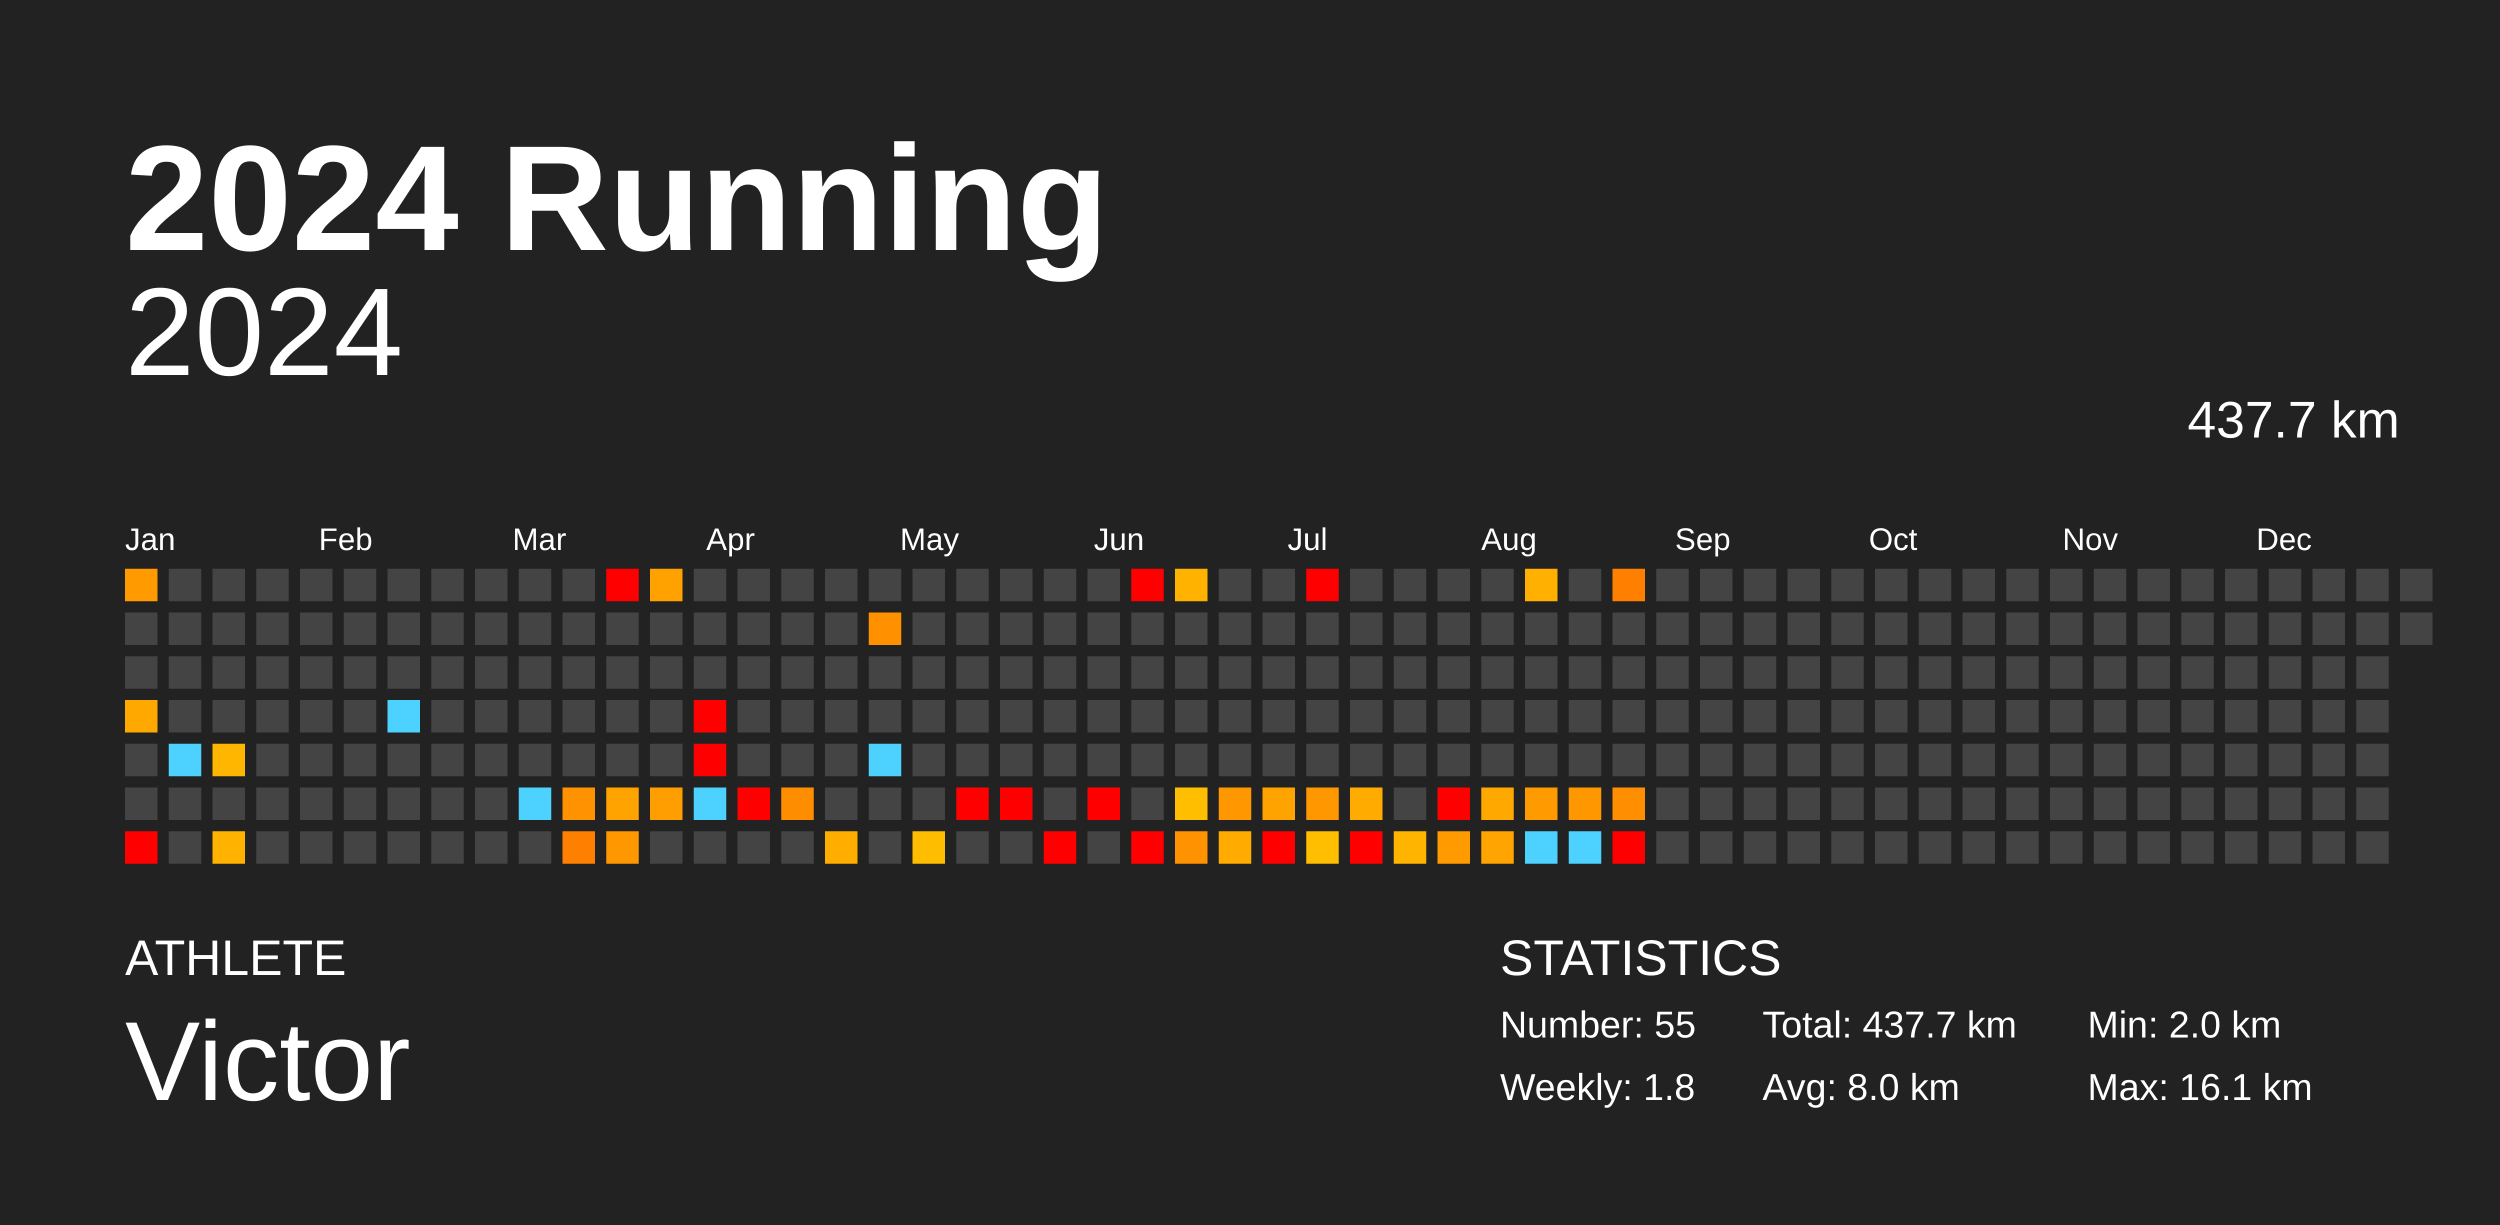
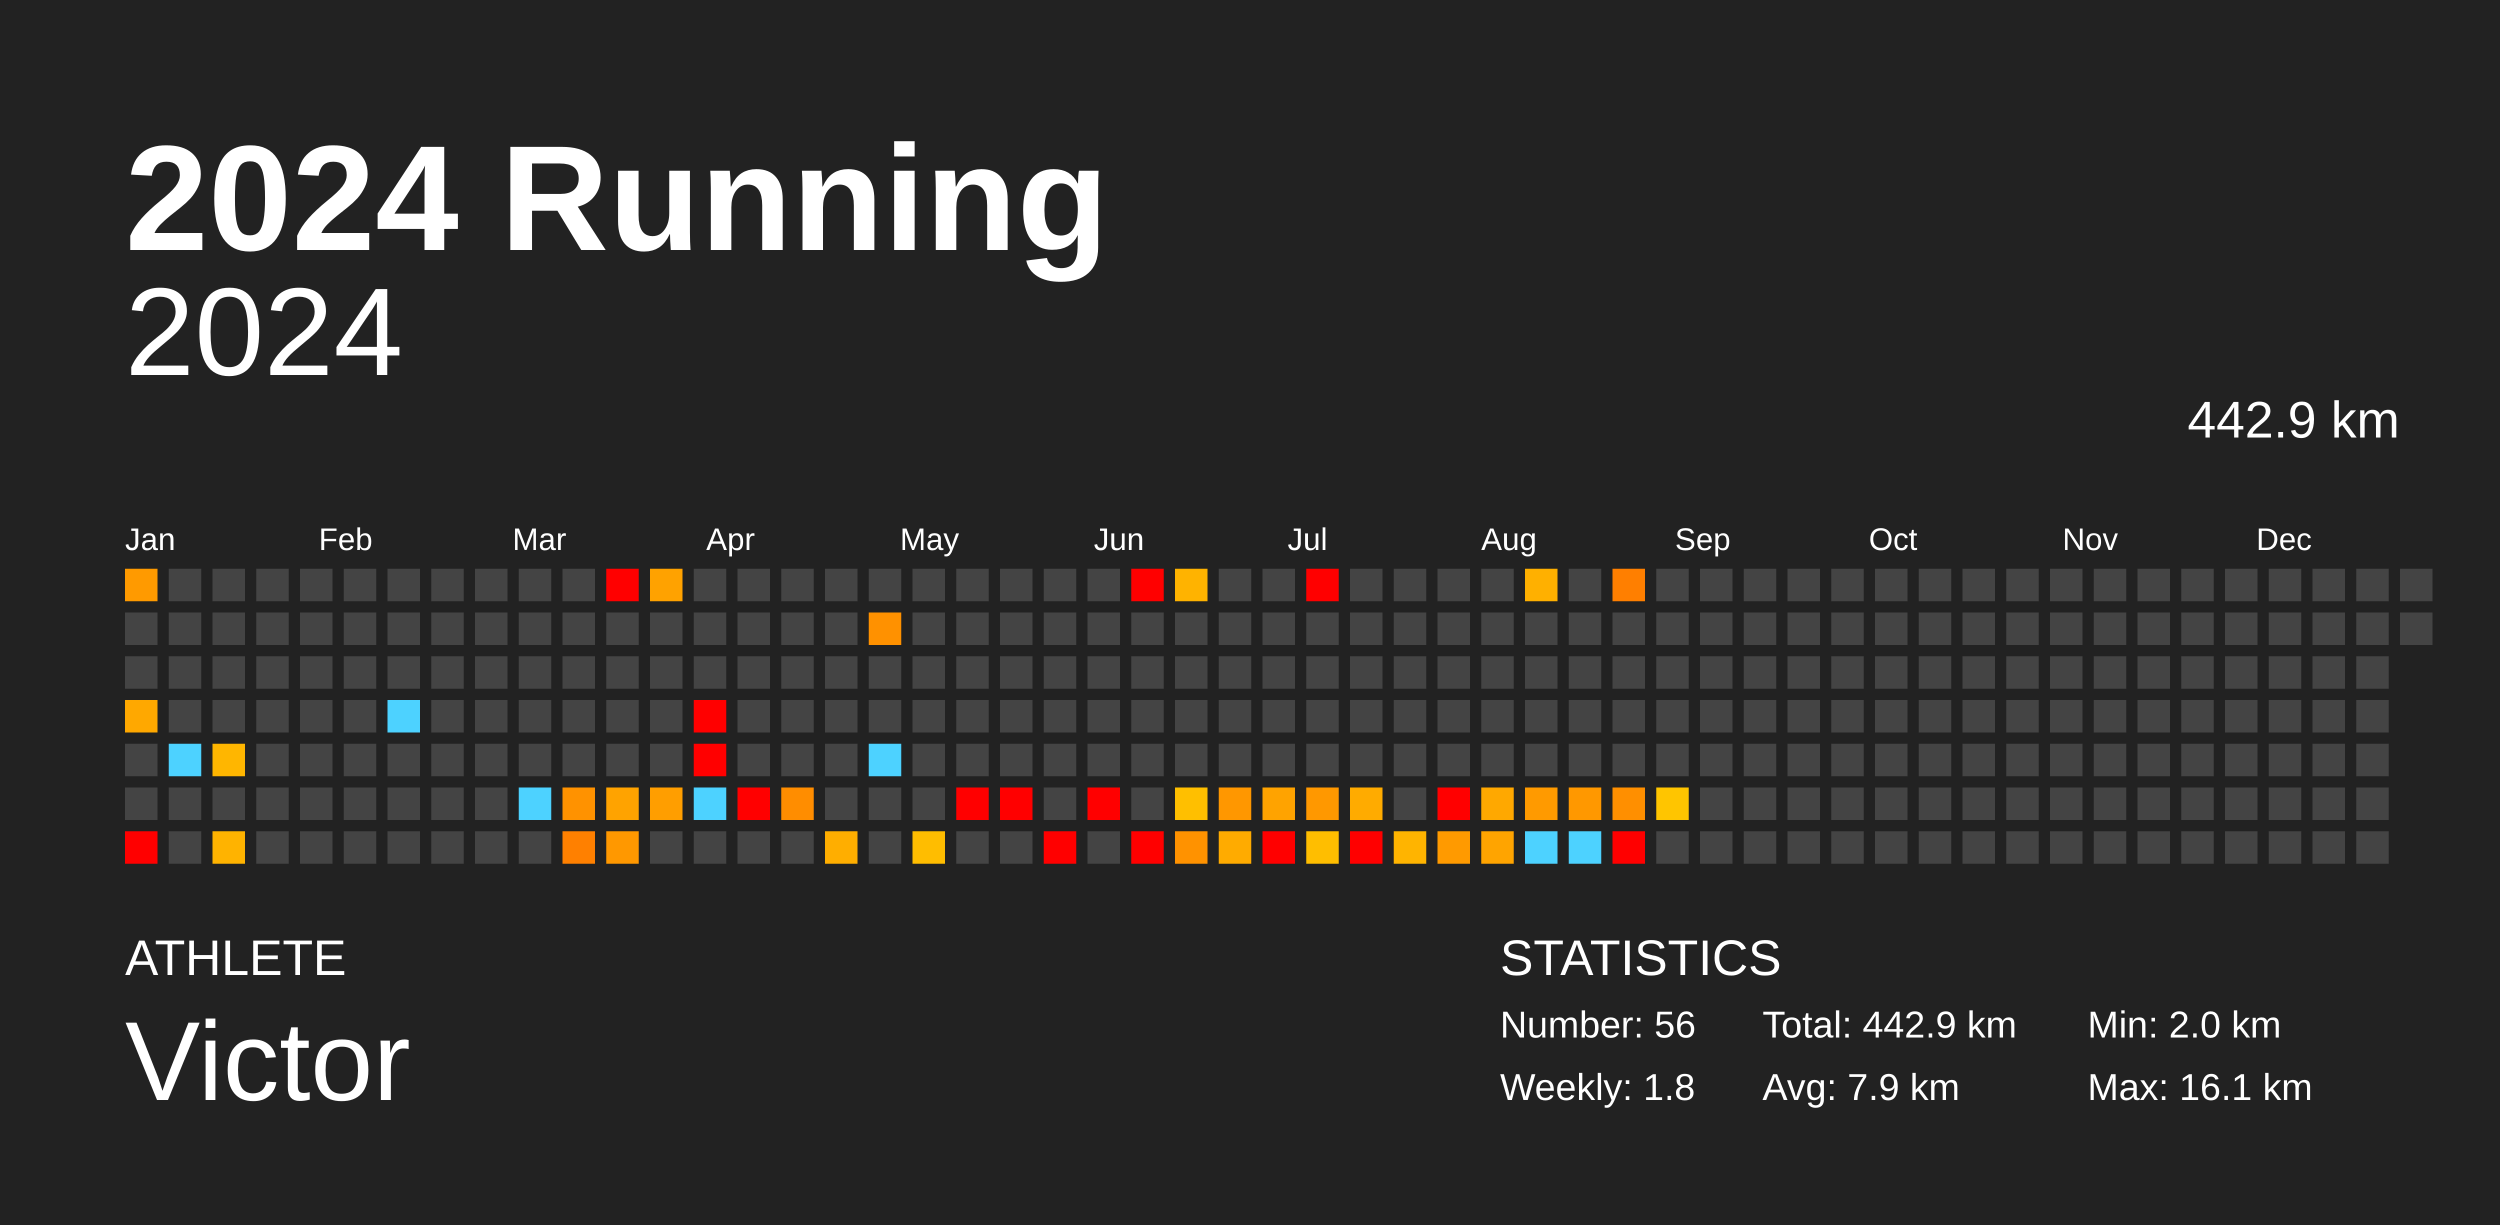
<svg xmlns="http://www.w3.org/2000/svg" baseProfile="full" height="98mm" version="1.1" viewBox="0,0,200,98" width="200mm">
  <defs />
  <rect fill="#222222" height="98" width="200" x="0" y="0" />
  <text fill="#FFFFFF" style="font-size:12px; font-family:Arial; font-weight:bold;" x="10" y="20">2024 Running</text>
  <text fill="#FFFFFF" style="font-size:4px; font-family:Arial" x="10" y="78">ATHLETE</text>
  <text fill="#FFFFFF" style="font-size:9px; font-family:Arial" x="10" y="88">Victor</text>
  <text fill="#FFFFFF" style="font-size:4px; font-family:Arial" x="120" y="78">STATISTICS</text>
-   <text fill="#FFFFFF" style="font-size:3px; font-family:Arial" x="120" y="83">Number: 55</text>
+   <text fill="#FFFFFF" style="font-size:3px; font-family:Arial" x="120" y="83">Number: 56</text>
  <text fill="#FFFFFF" style="font-size:3px; font-family:Arial" x="120" y="88">Weekly: 1.8</text>
-   <text fill="#FFFFFF" style="font-size:3px; font-family:Arial" x="141" y="83">Total: 437.7 km</text>
-   <text fill="#FFFFFF" style="font-size:3px; font-family:Arial" x="141" y="88">Avg: 8.0 km</text>
+   <text fill="#FFFFFF" style="font-size:3px; font-family:Arial" x="141" y="83">Total: 442.9 km</text>
+   <text fill="#FFFFFF" style="font-size:3px; font-family:Arial" x="141" y="88">Avg: 7.9 km</text>
  <text fill="#FFFFFF" style="font-size:3px; font-family:Arial" x="167" y="83">Min: 2.0 km</text>
  <text fill="#FFFFFF" style="font-size:3px; font-family:Arial" x="167" y="88">Max: 16.1 km</text>
  <text alignment-baseline="hanging" fill="#FFFFFF" style="font-size:10.0px; font-family:Arial;" x="10" y="30">2024</text>
-   <text alignment-baseline="hanging" fill="#FFFFFF" style="font-size:4.125px; font-family:Arial;" x="175" y="35">437.7 km</text>
+   <text alignment-baseline="hanging" fill="#FFFFFF" style="font-size:4.125px; font-family:Arial;" x="175" y="35">442.9 km</text>
  <text fill="#FFFFFF" style="font-size:2.5px; font-family:Arial" x="10.0" y="44">Jan</text>
  <text fill="#FFFFFF" style="font-size:2.5px; font-family:Arial" x="25.5" y="44">Feb</text>
  <text fill="#FFFFFF" style="font-size:2.5px; font-family:Arial" x="41.0" y="44">Mar</text>
  <text fill="#FFFFFF" style="font-size:2.5px; font-family:Arial" x="56.5" y="44">Apr</text>
  <text fill="#FFFFFF" style="font-size:2.5px; font-family:Arial" x="72.0" y="44">May</text>
  <text fill="#FFFFFF" style="font-size:2.5px; font-family:Arial" x="87.5" y="44">Jun</text>
  <text fill="#FFFFFF" style="font-size:2.5px; font-family:Arial" x="103.0" y="44">Jul</text>
  <text fill="#FFFFFF" style="font-size:2.5px; font-family:Arial" x="118.5" y="44">Aug</text>
  <text fill="#FFFFFF" style="font-size:2.5px; font-family:Arial" x="134.0" y="44">Sep</text>
  <text fill="#FFFFFF" style="font-size:2.5px; font-family:Arial" x="149.5" y="44">Oct</text>
  <text fill="#FFFFFF" style="font-size:2.5px; font-family:Arial" x="165.0" y="44">Nov</text>
  <text fill="#FFFFFF" style="font-size:2.5px; font-family:Arial" x="180.5" y="44">Dec</text>
  <rect fill="#ff9a00" height="2.6" width="2.6" x="10.0" y="45.5" />
  <rect fill="#444444" height="2.6" width="2.6" x="10.0" y="49.0" />
  <rect fill="#444444" height="2.6" width="2.6" x="10.0" y="52.5" />
  <rect fill="#ffa800" height="2.6" width="2.6" x="10.0" y="56.0" />
  <rect fill="#444444" height="2.6" width="2.6" x="10.0" y="59.5" />
  <rect fill="#444444" height="2.6" width="2.6" x="10.0" y="63.0" />
  <rect fill="red" height="2.6" width="2.6" x="10.0" y="66.5" />
  <rect fill="#444444" height="2.6" width="2.6" x="13.5" y="45.5" />
  <rect fill="#444444" height="2.6" width="2.6" x="13.5" y="49.0" />
  <rect fill="#444444" height="2.6" width="2.6" x="13.5" y="52.5" />
  <rect fill="#444444" height="2.6" width="2.6" x="13.5" y="56.0" />
  <rect fill="#4dd2ff" height="2.6" width="2.6" x="13.5" y="59.5" />
  <rect fill="#444444" height="2.6" width="2.6" x="13.5" y="63.0" />
  <rect fill="#444444" height="2.6" width="2.6" x="13.5" y="66.5" />
  <rect fill="#444444" height="2.6" width="2.6" x="17.0" y="45.5" />
  <rect fill="#444444" height="2.6" width="2.6" x="17.0" y="49.0" />
  <rect fill="#444444" height="2.6" width="2.6" x="17.0" y="52.5" />
  <rect fill="#444444" height="2.6" width="2.6" x="17.0" y="56.0" />
  <rect fill="#ffb600" height="2.6" width="2.6" x="17.0" y="59.5" />
  <rect fill="#444444" height="2.6" width="2.6" x="17.0" y="63.0" />
  <rect fill="#ffb300" height="2.6" width="2.6" x="17.0" y="66.5" />
  <rect fill="#444444" height="2.6" width="2.6" x="20.5" y="45.5" />
  <rect fill="#444444" height="2.6" width="2.6" x="20.5" y="49.0" />
  <rect fill="#444444" height="2.6" width="2.6" x="20.5" y="52.5" />
  <rect fill="#444444" height="2.6" width="2.6" x="20.5" y="56.0" />
  <rect fill="#444444" height="2.6" width="2.6" x="20.5" y="59.5" />
  <rect fill="#444444" height="2.6" width="2.6" x="20.5" y="63.0" />
  <rect fill="#444444" height="2.6" width="2.6" x="20.5" y="66.5" />
  <rect fill="#444444" height="2.6" width="2.6" x="24.0" y="45.5" />
  <rect fill="#444444" height="2.6" width="2.6" x="24.0" y="49.0" />
  <rect fill="#444444" height="2.6" width="2.6" x="24.0" y="52.5" />
  <rect fill="#444444" height="2.6" width="2.6" x="24.0" y="56.0" />
  <rect fill="#444444" height="2.6" width="2.6" x="24.0" y="59.5" />
  <rect fill="#444444" height="2.6" width="2.6" x="24.0" y="63.0" />
  <rect fill="#444444" height="2.6" width="2.6" x="24.0" y="66.5" />
  <rect fill="#444444" height="2.6" width="2.6" x="27.5" y="45.5" />
  <rect fill="#444444" height="2.6" width="2.6" x="27.5" y="49.0" />
  <rect fill="#444444" height="2.6" width="2.6" x="27.5" y="52.5" />
  <rect fill="#444444" height="2.6" width="2.6" x="27.5" y="56.0" />
  <rect fill="#444444" height="2.6" width="2.6" x="27.5" y="59.5" />
  <rect fill="#444444" height="2.6" width="2.6" x="27.5" y="63.0" />
  <rect fill="#444444" height="2.6" width="2.6" x="27.5" y="66.5" />
  <rect fill="#444444" height="2.6" width="2.6" x="31.0" y="45.5" />
  <rect fill="#444444" height="2.6" width="2.6" x="31.0" y="49.0" />
  <rect fill="#444444" height="2.6" width="2.6" x="31.0" y="52.5" />
  <rect fill="#4dd2ff" height="2.6" width="2.6" x="31.0" y="56.0" />
  <rect fill="#444444" height="2.6" width="2.6" x="31.0" y="59.5" />
  <rect fill="#444444" height="2.6" width="2.6" x="31.0" y="63.0" />
  <rect fill="#444444" height="2.6" width="2.6" x="31.0" y="66.5" />
  <rect fill="#444444" height="2.6" width="2.6" x="34.5" y="45.5" />
  <rect fill="#444444" height="2.6" width="2.6" x="34.5" y="49.0" />
  <rect fill="#444444" height="2.6" width="2.6" x="34.5" y="52.5" />
  <rect fill="#444444" height="2.6" width="2.6" x="34.5" y="56.0" />
  <rect fill="#444444" height="2.6" width="2.6" x="34.5" y="59.5" />
  <rect fill="#444444" height="2.6" width="2.6" x="34.5" y="63.0" />
  <rect fill="#444444" height="2.6" width="2.6" x="34.5" y="66.5" />
  <rect fill="#444444" height="2.6" width="2.6" x="38.0" y="45.5" />
  <rect fill="#444444" height="2.6" width="2.6" x="38.0" y="49.0" />
  <rect fill="#444444" height="2.6" width="2.6" x="38.0" y="52.5" />
  <rect fill="#444444" height="2.6" width="2.6" x="38.0" y="56.0" />
  <rect fill="#444444" height="2.6" width="2.6" x="38.0" y="59.5" />
  <rect fill="#444444" height="2.6" width="2.6" x="38.0" y="63.0" />
  <rect fill="#444444" height="2.6" width="2.6" x="38.0" y="66.5" />
  <rect fill="#444444" height="2.6" width="2.6" x="41.5" y="45.5" />
  <rect fill="#444444" height="2.6" width="2.6" x="41.5" y="49.0" />
  <rect fill="#444444" height="2.6" width="2.6" x="41.5" y="52.5" />
  <rect fill="#444444" height="2.6" width="2.6" x="41.5" y="56.0" />
  <rect fill="#444444" height="2.6" width="2.6" x="41.5" y="59.5" />
  <rect fill="#4dd2ff" height="2.6" width="2.6" x="41.5" y="63.0" />
  <rect fill="#444444" height="2.6" width="2.6" x="41.5" y="66.5" />
  <rect fill="#444444" height="2.6" width="2.6" x="45.0" y="45.5" />
  <rect fill="#444444" height="2.6" width="2.6" x="45.0" y="49.0" />
  <rect fill="#444444" height="2.6" width="2.6" x="45.0" y="52.5" />
  <rect fill="#444444" height="2.6" width="2.6" x="45.0" y="56.0" />
  <rect fill="#444444" height="2.6" width="2.6" x="45.0" y="59.5" />
  <rect fill="#ff9200" height="2.6" width="2.6" x="45.0" y="63.0" />
  <rect fill="#ff8000" height="2.6" width="2.6" x="45.0" y="66.5" />
  <rect fill="red" height="2.6" width="2.6" x="48.5" y="45.5" />
  <rect fill="#444444" height="2.6" width="2.6" x="48.5" y="49.0" />
  <rect fill="#444444" height="2.6" width="2.6" x="48.5" y="52.5" />
  <rect fill="#444444" height="2.6" width="2.6" x="48.5" y="56.0" />
  <rect fill="#444444" height="2.6" width="2.6" x="48.5" y="59.5" />
  <rect fill="#ffa300" height="2.6" width="2.6" x="48.5" y="63.0" />
  <rect fill="#ff9800" height="2.6" width="2.6" x="48.5" y="66.5" />
  <rect fill="#ffa200" height="2.6" width="2.6" x="52.0" y="45.5" />
  <rect fill="#444444" height="2.6" width="2.6" x="52.0" y="49.0" />
  <rect fill="#444444" height="2.6" width="2.6" x="52.0" y="52.5" />
  <rect fill="#444444" height="2.6" width="2.6" x="52.0" y="56.0" />
  <rect fill="#444444" height="2.6" width="2.6" x="52.0" y="59.5" />
  <rect fill="#ff9e00" height="2.6" width="2.6" x="52.0" y="63.0" />
  <rect fill="#444444" height="2.6" width="2.6" x="52.0" y="66.5" />
  <rect fill="#444444" height="2.6" width="2.6" x="55.5" y="45.5" />
  <rect fill="#444444" height="2.6" width="2.6" x="55.5" y="49.0" />
  <rect fill="#444444" height="2.6" width="2.6" x="55.5" y="52.5" />
  <rect fill="red" height="2.6" width="2.6" x="55.5" y="56.0" />
  <rect fill="red" height="2.6" width="2.6" x="55.5" y="59.5" />
  <rect fill="#4dd2ff" height="2.6" width="2.6" x="55.5" y="63.0" />
  <rect fill="#444444" height="2.6" width="2.6" x="55.5" y="66.5" />
  <rect fill="#444444" height="2.6" width="2.6" x="59.0" y="45.5" />
  <rect fill="#444444" height="2.6" width="2.6" x="59.0" y="49.0" />
  <rect fill="#444444" height="2.6" width="2.6" x="59.0" y="52.5" />
  <rect fill="#444444" height="2.6" width="2.6" x="59.0" y="56.0" />
  <rect fill="#444444" height="2.6" width="2.6" x="59.0" y="59.5" />
  <rect fill="red" height="2.6" width="2.6" x="59.0" y="63.0" />
  <rect fill="#444444" height="2.6" width="2.6" x="59.0" y="66.5" />
  <rect fill="#444444" height="2.6" width="2.6" x="62.5" y="45.5" />
  <rect fill="#444444" height="2.6" width="2.6" x="62.5" y="49.0" />
  <rect fill="#444444" height="2.6" width="2.6" x="62.5" y="52.5" />
  <rect fill="#444444" height="2.6" width="2.6" x="62.5" y="56.0" />
  <rect fill="#444444" height="2.6" width="2.6" x="62.5" y="59.5" />
  <rect fill="#ff8d00" height="2.6" width="2.6" x="62.5" y="63.0" />
  <rect fill="#444444" height="2.6" width="2.6" x="62.5" y="66.5" />
  <rect fill="#444444" height="2.6" width="2.6" x="66.0" y="45.5" />
  <rect fill="#444444" height="2.6" width="2.6" x="66.0" y="49.0" />
  <rect fill="#444444" height="2.6" width="2.6" x="66.0" y="52.5" />
  <rect fill="#444444" height="2.6" width="2.6" x="66.0" y="56.0" />
  <rect fill="#444444" height="2.6" width="2.6" x="66.0" y="59.5" />
  <rect fill="#444444" height="2.6" width="2.6" x="66.0" y="63.0" />
  <rect fill="#ffae00" height="2.6" width="2.6" x="66.0" y="66.5" />
  <rect fill="#444444" height="2.6" width="2.6" x="69.5" y="45.5" />
  <rect fill="#ff9100" height="2.6" width="2.6" x="69.5" y="49.0" />
  <rect fill="#444444" height="2.6" width="2.6" x="69.5" y="52.5" />
  <rect fill="#444444" height="2.6" width="2.6" x="69.5" y="56.0" />
  <rect fill="#4dd2ff" height="2.6" width="2.6" x="69.5" y="59.5" />
  <rect fill="#444444" height="2.6" width="2.6" x="69.5" y="63.0" />
  <rect fill="#444444" height="2.6" width="2.6" x="69.5" y="66.5" />
  <rect fill="#444444" height="2.6" width="2.6" x="73.0" y="45.5" />
  <rect fill="#444444" height="2.6" width="2.6" x="73.0" y="49.0" />
  <rect fill="#444444" height="2.6" width="2.6" x="73.0" y="52.5" />
  <rect fill="#444444" height="2.6" width="2.6" x="73.0" y="56.0" />
  <rect fill="#444444" height="2.6" width="2.6" x="73.0" y="59.5" />
  <rect fill="#444444" height="2.6" width="2.6" x="73.0" y="63.0" />
  <rect fill="#ffbd00" height="2.6" width="2.6" x="73.0" y="66.5" />
  <rect fill="#444444" height="2.6" width="2.6" x="76.5" y="45.5" />
  <rect fill="#444444" height="2.6" width="2.6" x="76.5" y="49.0" />
  <rect fill="#444444" height="2.6" width="2.6" x="76.5" y="52.5" />
  <rect fill="#444444" height="2.6" width="2.6" x="76.5" y="56.0" />
  <rect fill="#444444" height="2.6" width="2.6" x="76.5" y="59.5" />
  <rect fill="red" height="2.6" width="2.6" x="76.5" y="63.0" />
  <rect fill="#444444" height="2.6" width="2.6" x="76.5" y="66.5" />
  <rect fill="#444444" height="2.6" width="2.6" x="80.0" y="45.5" />
  <rect fill="#444444" height="2.6" width="2.6" x="80.0" y="49.0" />
  <rect fill="#444444" height="2.6" width="2.6" x="80.0" y="52.5" />
  <rect fill="#444444" height="2.6" width="2.6" x="80.0" y="56.0" />
  <rect fill="#444444" height="2.6" width="2.6" x="80.0" y="59.5" />
  <rect fill="red" height="2.6" width="2.6" x="80.0" y="63.0" />
  <rect fill="#444444" height="2.6" width="2.6" x="80.0" y="66.5" />
  <rect fill="#444444" height="2.6" width="2.6" x="83.5" y="45.5" />
  <rect fill="#444444" height="2.6" width="2.6" x="83.5" y="49.0" />
  <rect fill="#444444" height="2.6" width="2.6" x="83.5" y="52.5" />
  <rect fill="#444444" height="2.6" width="2.6" x="83.5" y="56.0" />
  <rect fill="#444444" height="2.6" width="2.6" x="83.5" y="59.5" />
  <rect fill="#444444" height="2.6" width="2.6" x="83.5" y="63.0" />
  <rect fill="red" height="2.6" width="2.6" x="83.5" y="66.5" />
  <rect fill="#444444" height="2.6" width="2.6" x="87.0" y="45.5" />
  <rect fill="#444444" height="2.6" width="2.6" x="87.0" y="49.0" />
  <rect fill="#444444" height="2.6" width="2.6" x="87.0" y="52.5" />
  <rect fill="#444444" height="2.6" width="2.6" x="87.0" y="56.0" />
  <rect fill="#444444" height="2.6" width="2.6" x="87.0" y="59.5" />
  <rect fill="red" height="2.6" width="2.6" x="87.0" y="63.0" />
  <rect fill="#444444" height="2.6" width="2.6" x="87.0" y="66.5" />
  <rect fill="red" height="2.6" width="2.6" x="90.5" y="45.5" />
  <rect fill="#444444" height="2.6" width="2.6" x="90.5" y="49.0" />
  <rect fill="#444444" height="2.6" width="2.6" x="90.5" y="52.5" />
  <rect fill="#444444" height="2.6" width="2.6" x="90.5" y="56.0" />
  <rect fill="#444444" height="2.6" width="2.6" x="90.5" y="59.5" />
  <rect fill="#444444" height="2.6" width="2.6" x="90.5" y="63.0" />
  <rect fill="red" height="2.6" width="2.6" x="90.5" y="66.5" />
  <rect fill="#ffb300" height="2.6" width="2.6" x="94.0" y="45.5" />
  <rect fill="#444444" height="2.6" width="2.6" x="94.0" y="49.0" />
  <rect fill="#444444" height="2.6" width="2.6" x="94.0" y="52.5" />
  <rect fill="#444444" height="2.6" width="2.6" x="94.0" y="56.0" />
  <rect fill="#444444" height="2.6" width="2.6" x="94.0" y="59.5" />
  <rect fill="#ffbf00" height="2.6" width="2.6" x="94.0" y="63.0" />
  <rect fill="#ff9200" height="2.6" width="2.6" x="94.0" y="66.5" />
  <rect fill="#444444" height="2.6" width="2.6" x="97.5" y="45.5" />
  <rect fill="#444444" height="2.6" width="2.6" x="97.5" y="49.0" />
  <rect fill="#444444" height="2.6" width="2.6" x="97.5" y="52.5" />
  <rect fill="#444444" height="2.6" width="2.6" x="97.5" y="56.0" />
  <rect fill="#444444" height="2.6" width="2.6" x="97.5" y="59.5" />
  <rect fill="#ff9700" height="2.6" width="2.6" x="97.5" y="63.0" />
  <rect fill="#ffab00" height="2.6" width="2.6" x="97.5" y="66.5" />
  <rect fill="#444444" height="2.6" width="2.6" x="101.0" y="45.5" />
  <rect fill="#444444" height="2.6" width="2.6" x="101.0" y="49.0" />
  <rect fill="#444444" height="2.6" width="2.6" x="101.0" y="52.5" />
  <rect fill="#444444" height="2.6" width="2.6" x="101.0" y="56.0" />
  <rect fill="#444444" height="2.6" width="2.6" x="101.0" y="59.5" />
  <rect fill="#ffa300" height="2.6" width="2.6" x="101.0" y="63.0" />
  <rect fill="red" height="2.6" width="2.6" x="101.0" y="66.5" />
  <rect fill="red" height="2.6" width="2.6" x="104.5" y="45.5" />
  <rect fill="#444444" height="2.6" width="2.6" x="104.5" y="49.0" />
  <rect fill="#444444" height="2.6" width="2.6" x="104.5" y="52.5" />
  <rect fill="#444444" height="2.6" width="2.6" x="104.5" y="56.0" />
  <rect fill="#444444" height="2.6" width="2.6" x="104.5" y="59.5" />
  <rect fill="#ff9800" height="2.6" width="2.6" x="104.5" y="63.0" />
  <rect fill="#ffbe00" height="2.6" width="2.6" x="104.5" y="66.5" />
  <rect fill="#444444" height="2.6" width="2.6" x="108.0" y="45.5" />
  <rect fill="#444444" height="2.6" width="2.6" x="108.0" y="49.0" />
  <rect fill="#444444" height="2.6" width="2.6" x="108.0" y="52.5" />
  <rect fill="#444444" height="2.6" width="2.6" x="108.0" y="56.0" />
  <rect fill="#444444" height="2.6" width="2.6" x="108.0" y="59.5" />
  <rect fill="#ffab00" height="2.6" width="2.6" x="108.0" y="63.0" />
  <rect fill="red" height="2.6" width="2.6" x="108.0" y="66.5" />
  <rect fill="#444444" height="2.6" width="2.6" x="111.5" y="45.5" />
  <rect fill="#444444" height="2.6" width="2.6" x="111.5" y="49.0" />
  <rect fill="#444444" height="2.6" width="2.6" x="111.5" y="52.5" />
  <rect fill="#444444" height="2.6" width="2.6" x="111.5" y="56.0" />
  <rect fill="#444444" height="2.6" width="2.6" x="111.5" y="59.5" />
  <rect fill="#444444" height="2.6" width="2.6" x="111.5" y="63.0" />
  <rect fill="#ffb400" height="2.6" width="2.6" x="111.5" y="66.5" />
  <rect fill="#444444" height="2.6" width="2.6" x="115.0" y="45.5" />
  <rect fill="#444444" height="2.6" width="2.6" x="115.0" y="49.0" />
  <rect fill="#444444" height="2.6" width="2.6" x="115.0" y="52.5" />
  <rect fill="#444444" height="2.6" width="2.6" x="115.0" y="56.0" />
  <rect fill="#444444" height="2.6" width="2.6" x="115.0" y="59.5" />
  <rect fill="red" height="2.6" width="2.6" x="115.0" y="63.0" />
  <rect fill="#ff9a00" height="2.6" width="2.6" x="115.0" y="66.5" />
  <rect fill="#444444" height="2.6" width="2.6" x="118.5" y="45.5" />
  <rect fill="#444444" height="2.6" width="2.6" x="118.5" y="49.0" />
  <rect fill="#444444" height="2.6" width="2.6" x="118.5" y="52.5" />
  <rect fill="#444444" height="2.6" width="2.6" x="118.5" y="56.0" />
  <rect fill="#444444" height="2.6" width="2.6" x="118.5" y="59.5" />
  <rect fill="#ffa800" height="2.6" width="2.6" x="118.5" y="63.0" />
  <rect fill="#ffa400" height="2.6" width="2.6" x="118.5" y="66.5" />
  <rect fill="#ffb000" height="2.6" width="2.6" x="122.0" y="45.5" />
  <rect fill="#444444" height="2.6" width="2.6" x="122.0" y="49.0" />
  <rect fill="#444444" height="2.6" width="2.6" x="122.0" y="52.5" />
  <rect fill="#444444" height="2.6" width="2.6" x="122.0" y="56.0" />
  <rect fill="#444444" height="2.6" width="2.6" x="122.0" y="59.5" />
  <rect fill="#ff9a00" height="2.6" width="2.6" x="122.0" y="63.0" />
  <rect fill="#4dd2ff" height="2.6" width="2.6" x="122.0" y="66.5" />
  <rect fill="#444444" height="2.6" width="2.6" x="125.5" y="45.5" />
  <rect fill="#444444" height="2.6" width="2.6" x="125.5" y="49.0" />
  <rect fill="#444444" height="2.6" width="2.6" x="125.5" y="52.5" />
  <rect fill="#444444" height="2.6" width="2.6" x="125.5" y="56.0" />
  <rect fill="#444444" height="2.6" width="2.6" x="125.5" y="59.5" />
  <rect fill="#ff9800" height="2.6" width="2.6" x="125.5" y="63.0" />
  <rect fill="#4dd2ff" height="2.6" width="2.6" x="125.5" y="66.5" />
  <rect fill="#ff7f00" height="2.6" width="2.6" x="129.0" y="45.5" />
  <rect fill="#444444" height="2.6" width="2.6" x="129.0" y="49.0" />
  <rect fill="#444444" height="2.6" width="2.6" x="129.0" y="52.5" />
  <rect fill="#444444" height="2.6" width="2.6" x="129.0" y="56.0" />
  <rect fill="#444444" height="2.6" width="2.6" x="129.0" y="59.5" />
  <rect fill="#ff8f00" height="2.6" width="2.6" x="129.0" y="63.0" />
  <rect fill="red" height="2.6" width="2.6" x="129.0" y="66.5" />
  <rect fill="#444444" height="2.6" width="2.6" x="132.5" y="45.5" />
  <rect fill="#444444" height="2.6" width="2.6" x="132.5" y="49.0" />
  <rect fill="#444444" height="2.6" width="2.6" x="132.5" y="52.5" />
  <rect fill="#444444" height="2.6" width="2.6" x="132.5" y="56.0" />
  <rect fill="#444444" height="2.6" width="2.6" x="132.5" y="59.5" />
-   <rect fill="#444444" height="2.6" width="2.6" x="132.5" y="63.0" />
+   <rect fill="#ffc500" height="2.6" width="2.6" x="132.5" y="63.0" />
  <rect fill="#444444" height="2.6" width="2.6" x="132.5" y="66.5" />
  <rect fill="#444444" height="2.6" width="2.6" x="136.0" y="45.5" />
  <rect fill="#444444" height="2.6" width="2.6" x="136.0" y="49.0" />
  <rect fill="#444444" height="2.6" width="2.6" x="136.0" y="52.5" />
  <rect fill="#444444" height="2.6" width="2.6" x="136.0" y="56.0" />
  <rect fill="#444444" height="2.6" width="2.6" x="136.0" y="59.5" />
  <rect fill="#444444" height="2.6" width="2.6" x="136.0" y="63.0" />
  <rect fill="#444444" height="2.6" width="2.6" x="136.0" y="66.5" />
  <rect fill="#444444" height="2.6" width="2.6" x="139.5" y="45.5" />
  <rect fill="#444444" height="2.6" width="2.6" x="139.5" y="49.0" />
  <rect fill="#444444" height="2.6" width="2.6" x="139.5" y="52.5" />
  <rect fill="#444444" height="2.6" width="2.6" x="139.5" y="56.0" />
  <rect fill="#444444" height="2.6" width="2.6" x="139.5" y="59.5" />
  <rect fill="#444444" height="2.6" width="2.6" x="139.5" y="63.0" />
  <rect fill="#444444" height="2.6" width="2.6" x="139.5" y="66.5" />
  <rect fill="#444444" height="2.6" width="2.6" x="143.0" y="45.5" />
  <rect fill="#444444" height="2.6" width="2.6" x="143.0" y="49.0" />
  <rect fill="#444444" height="2.6" width="2.6" x="143.0" y="52.5" />
  <rect fill="#444444" height="2.6" width="2.6" x="143.0" y="56.0" />
  <rect fill="#444444" height="2.6" width="2.6" x="143.0" y="59.5" />
  <rect fill="#444444" height="2.6" width="2.6" x="143.0" y="63.0" />
  <rect fill="#444444" height="2.6" width="2.6" x="143.0" y="66.5" />
  <rect fill="#444444" height="2.6" width="2.6" x="146.5" y="45.5" />
  <rect fill="#444444" height="2.6" width="2.6" x="146.5" y="49.0" />
  <rect fill="#444444" height="2.6" width="2.6" x="146.5" y="52.5" />
  <rect fill="#444444" height="2.6" width="2.6" x="146.5" y="56.0" />
  <rect fill="#444444" height="2.6" width="2.6" x="146.5" y="59.5" />
  <rect fill="#444444" height="2.6" width="2.6" x="146.5" y="63.0" />
  <rect fill="#444444" height="2.6" width="2.6" x="146.5" y="66.5" />
  <rect fill="#444444" height="2.6" width="2.6" x="150.0" y="45.5" />
  <rect fill="#444444" height="2.6" width="2.6" x="150.0" y="49.0" />
  <rect fill="#444444" height="2.6" width="2.6" x="150.0" y="52.5" />
  <rect fill="#444444" height="2.6" width="2.6" x="150.0" y="56.0" />
  <rect fill="#444444" height="2.6" width="2.6" x="150.0" y="59.5" />
  <rect fill="#444444" height="2.6" width="2.6" x="150.0" y="63.0" />
  <rect fill="#444444" height="2.6" width="2.6" x="150.0" y="66.5" />
  <rect fill="#444444" height="2.6" width="2.6" x="153.5" y="45.5" />
  <rect fill="#444444" height="2.6" width="2.6" x="153.5" y="49.0" />
  <rect fill="#444444" height="2.6" width="2.6" x="153.5" y="52.5" />
  <rect fill="#444444" height="2.6" width="2.6" x="153.5" y="56.0" />
  <rect fill="#444444" height="2.6" width="2.6" x="153.5" y="59.5" />
  <rect fill="#444444" height="2.6" width="2.6" x="153.5" y="63.0" />
  <rect fill="#444444" height="2.6" width="2.6" x="153.5" y="66.5" />
  <rect fill="#444444" height="2.6" width="2.6" x="157.0" y="45.5" />
  <rect fill="#444444" height="2.6" width="2.6" x="157.0" y="49.0" />
  <rect fill="#444444" height="2.6" width="2.6" x="157.0" y="52.5" />
  <rect fill="#444444" height="2.6" width="2.6" x="157.0" y="56.0" />
  <rect fill="#444444" height="2.6" width="2.6" x="157.0" y="59.5" />
  <rect fill="#444444" height="2.6" width="2.6" x="157.0" y="63.0" />
  <rect fill="#444444" height="2.6" width="2.6" x="157.0" y="66.5" />
  <rect fill="#444444" height="2.6" width="2.6" x="160.5" y="45.5" />
  <rect fill="#444444" height="2.6" width="2.6" x="160.5" y="49.0" />
  <rect fill="#444444" height="2.6" width="2.6" x="160.5" y="52.5" />
  <rect fill="#444444" height="2.6" width="2.6" x="160.5" y="56.0" />
  <rect fill="#444444" height="2.6" width="2.6" x="160.5" y="59.5" />
  <rect fill="#444444" height="2.6" width="2.6" x="160.5" y="63.0" />
  <rect fill="#444444" height="2.6" width="2.6" x="160.5" y="66.5" />
  <rect fill="#444444" height="2.6" width="2.6" x="164.0" y="45.5" />
  <rect fill="#444444" height="2.6" width="2.6" x="164.0" y="49.0" />
  <rect fill="#444444" height="2.6" width="2.6" x="164.0" y="52.5" />
  <rect fill="#444444" height="2.6" width="2.6" x="164.0" y="56.0" />
  <rect fill="#444444" height="2.6" width="2.6" x="164.0" y="59.5" />
  <rect fill="#444444" height="2.6" width="2.6" x="164.0" y="63.0" />
  <rect fill="#444444" height="2.6" width="2.6" x="164.0" y="66.5" />
  <rect fill="#444444" height="2.6" width="2.6" x="167.5" y="45.5" />
  <rect fill="#444444" height="2.6" width="2.6" x="167.5" y="49.0" />
  <rect fill="#444444" height="2.6" width="2.6" x="167.5" y="52.5" />
  <rect fill="#444444" height="2.6" width="2.6" x="167.5" y="56.0" />
  <rect fill="#444444" height="2.6" width="2.6" x="167.5" y="59.5" />
  <rect fill="#444444" height="2.6" width="2.6" x="167.5" y="63.0" />
  <rect fill="#444444" height="2.6" width="2.6" x="167.5" y="66.5" />
  <rect fill="#444444" height="2.6" width="2.6" x="171.0" y="45.5" />
  <rect fill="#444444" height="2.6" width="2.6" x="171.0" y="49.0" />
  <rect fill="#444444" height="2.6" width="2.6" x="171.0" y="52.5" />
  <rect fill="#444444" height="2.6" width="2.6" x="171.0" y="56.0" />
  <rect fill="#444444" height="2.6" width="2.6" x="171.0" y="59.5" />
  <rect fill="#444444" height="2.6" width="2.6" x="171.0" y="63.0" />
  <rect fill="#444444" height="2.6" width="2.6" x="171.0" y="66.5" />
  <rect fill="#444444" height="2.6" width="2.6" x="174.5" y="45.5" />
  <rect fill="#444444" height="2.6" width="2.6" x="174.5" y="49.0" />
  <rect fill="#444444" height="2.6" width="2.6" x="174.5" y="52.5" />
  <rect fill="#444444" height="2.6" width="2.6" x="174.5" y="56.0" />
  <rect fill="#444444" height="2.6" width="2.6" x="174.5" y="59.5" />
  <rect fill="#444444" height="2.6" width="2.6" x="174.5" y="63.0" />
  <rect fill="#444444" height="2.6" width="2.6" x="174.5" y="66.5" />
  <rect fill="#444444" height="2.6" width="2.6" x="178.0" y="45.5" />
  <rect fill="#444444" height="2.6" width="2.6" x="178.0" y="49.0" />
  <rect fill="#444444" height="2.6" width="2.6" x="178.0" y="52.5" />
  <rect fill="#444444" height="2.6" width="2.6" x="178.0" y="56.0" />
  <rect fill="#444444" height="2.6" width="2.6" x="178.0" y="59.5" />
  <rect fill="#444444" height="2.6" width="2.6" x="178.0" y="63.0" />
  <rect fill="#444444" height="2.6" width="2.6" x="178.0" y="66.5" />
  <rect fill="#444444" height="2.6" width="2.6" x="181.5" y="45.5" />
  <rect fill="#444444" height="2.6" width="2.6" x="181.5" y="49.0" />
  <rect fill="#444444" height="2.6" width="2.6" x="181.5" y="52.5" />
  <rect fill="#444444" height="2.6" width="2.6" x="181.5" y="56.0" />
  <rect fill="#444444" height="2.6" width="2.6" x="181.5" y="59.5" />
  <rect fill="#444444" height="2.6" width="2.6" x="181.5" y="63.0" />
  <rect fill="#444444" height="2.6" width="2.6" x="181.5" y="66.5" />
  <rect fill="#444444" height="2.6" width="2.6" x="185.0" y="45.5" />
  <rect fill="#444444" height="2.6" width="2.6" x="185.0" y="49.0" />
  <rect fill="#444444" height="2.6" width="2.6" x="185.0" y="52.5" />
  <rect fill="#444444" height="2.6" width="2.6" x="185.0" y="56.0" />
  <rect fill="#444444" height="2.6" width="2.6" x="185.0" y="59.5" />
  <rect fill="#444444" height="2.6" width="2.6" x="185.0" y="63.0" />
  <rect fill="#444444" height="2.6" width="2.6" x="185.0" y="66.5" />
  <rect fill="#444444" height="2.6" width="2.6" x="188.5" y="45.5" />
  <rect fill="#444444" height="2.6" width="2.6" x="188.5" y="49.0" />
  <rect fill="#444444" height="2.6" width="2.6" x="188.5" y="52.5" />
  <rect fill="#444444" height="2.6" width="2.6" x="188.5" y="56.0" />
  <rect fill="#444444" height="2.6" width="2.6" x="188.5" y="59.5" />
  <rect fill="#444444" height="2.6" width="2.6" x="188.5" y="63.0" />
  <rect fill="#444444" height="2.6" width="2.6" x="188.5" y="66.5" />
  <rect fill="#444444" height="2.6" width="2.6" x="192.0" y="45.5" />
  <rect fill="#444444" height="2.6" width="2.6" x="192.0" y="49.0" />
</svg>
